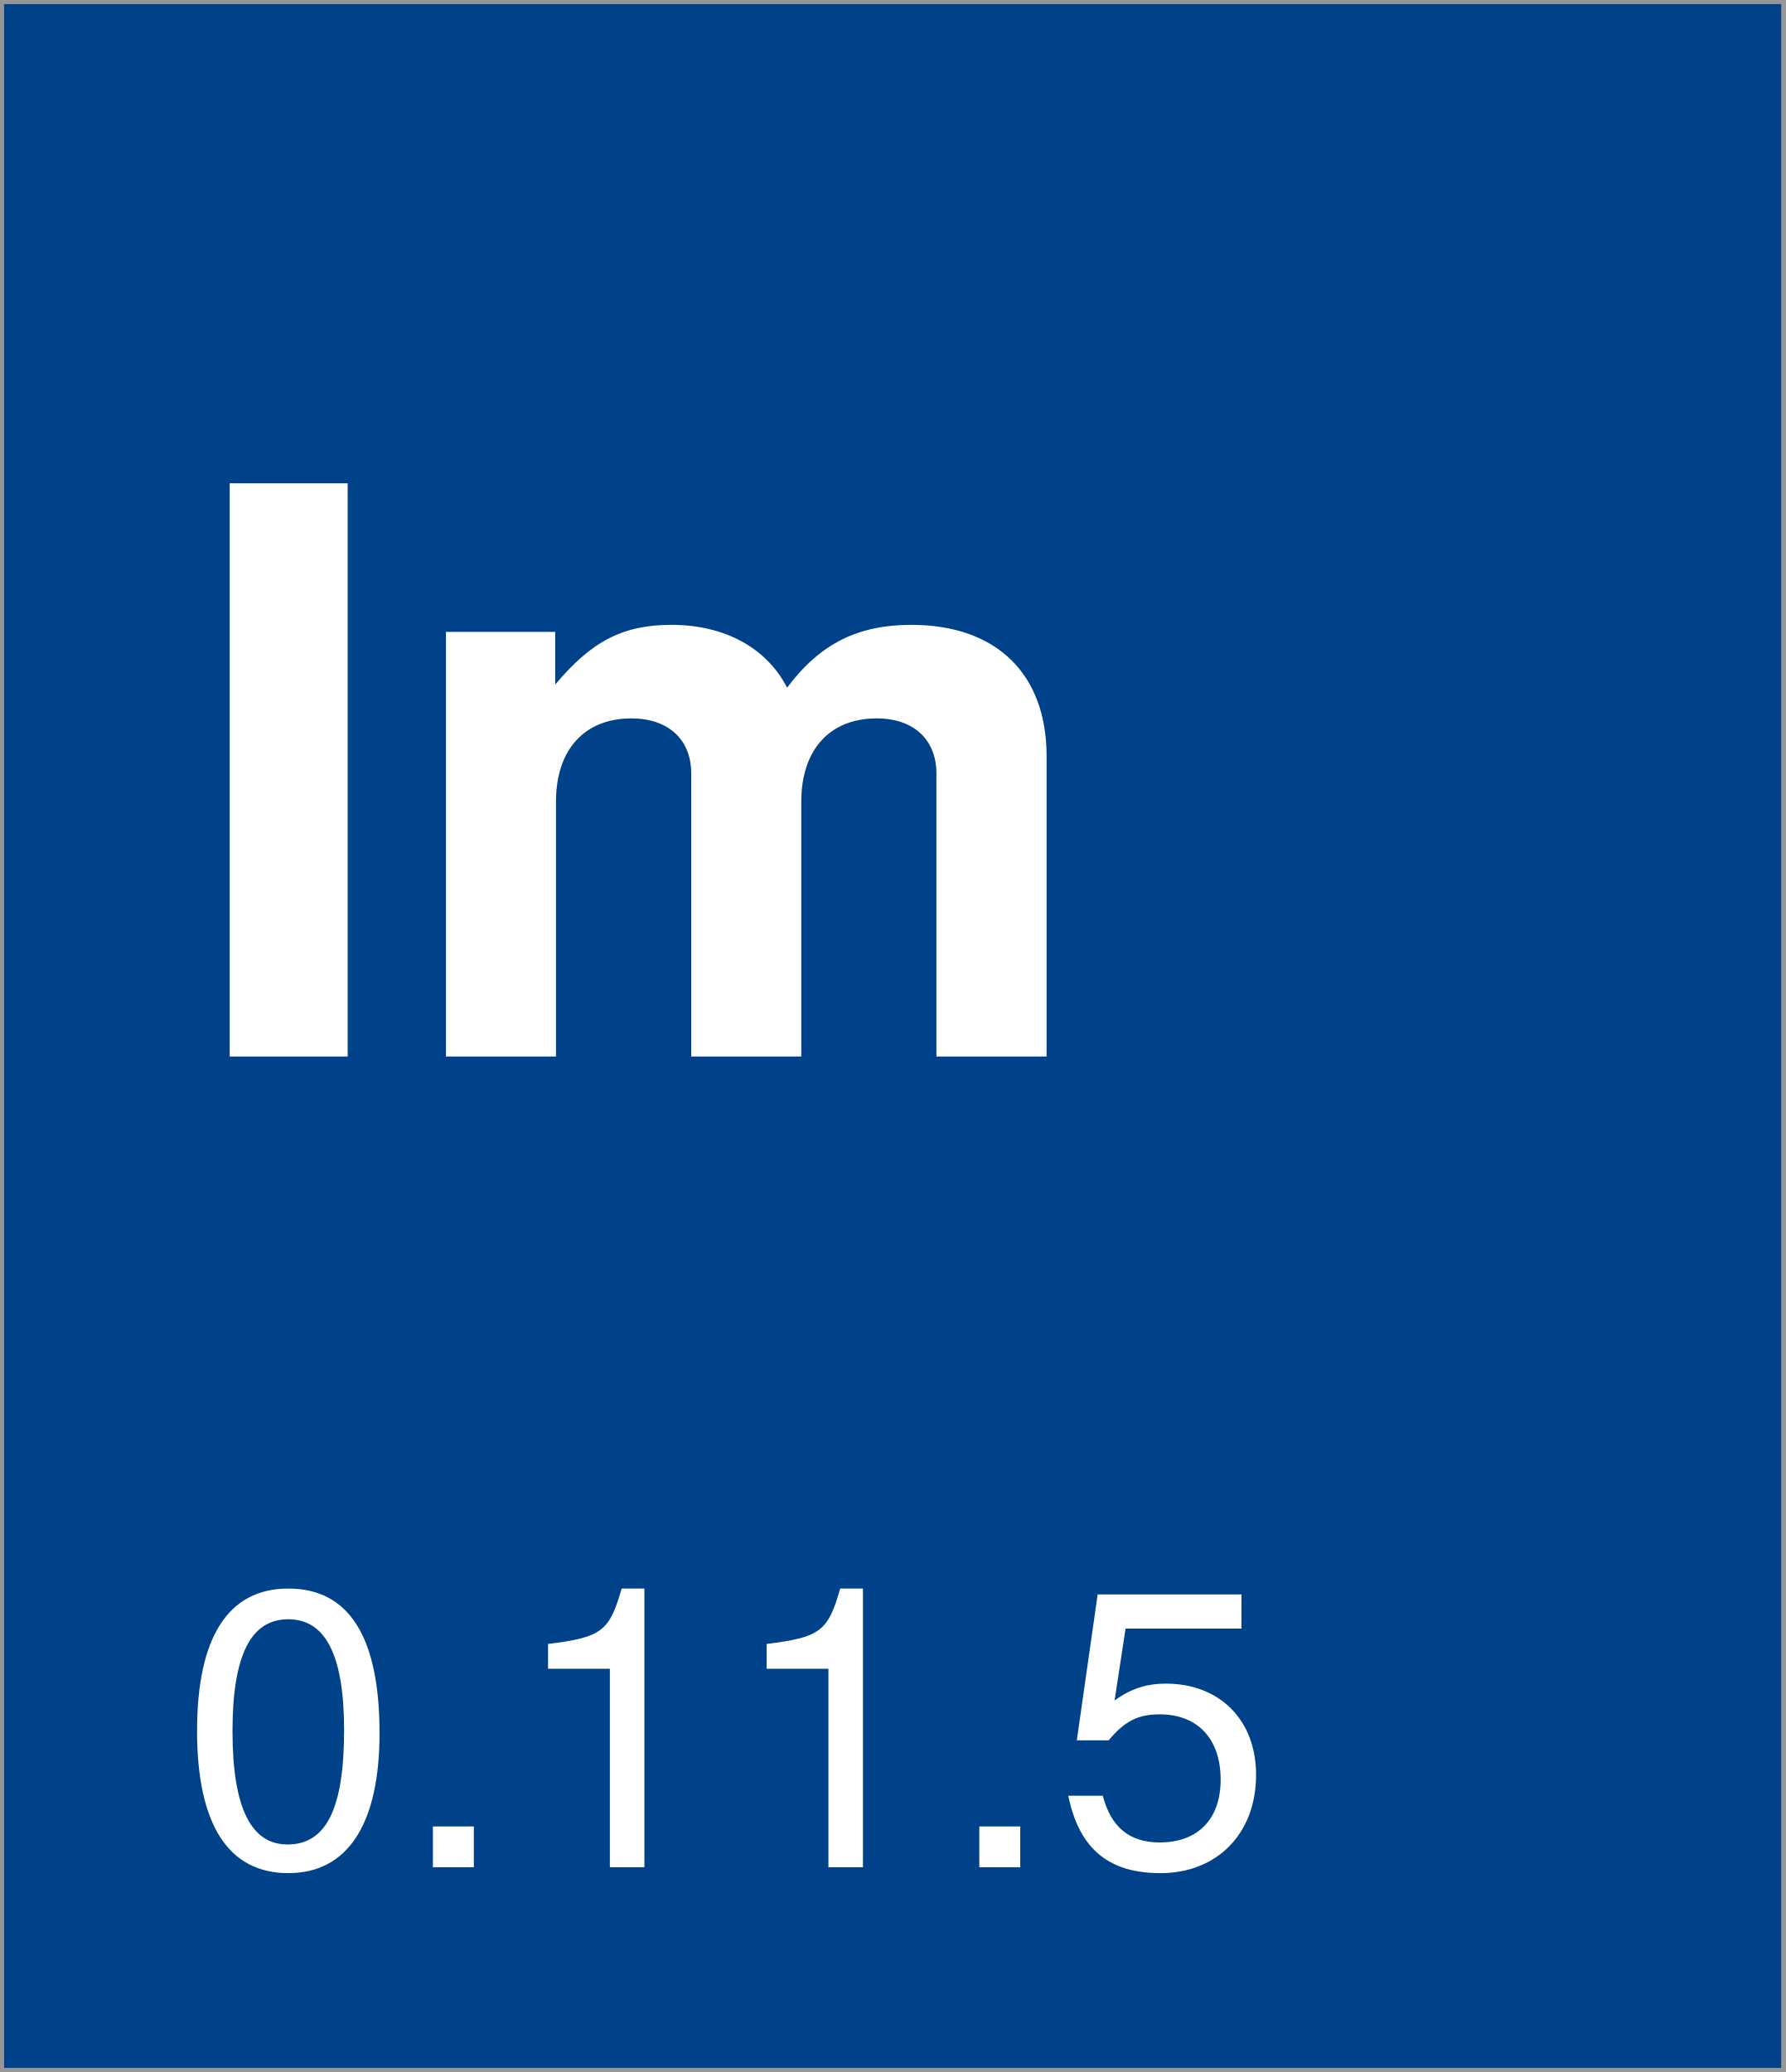
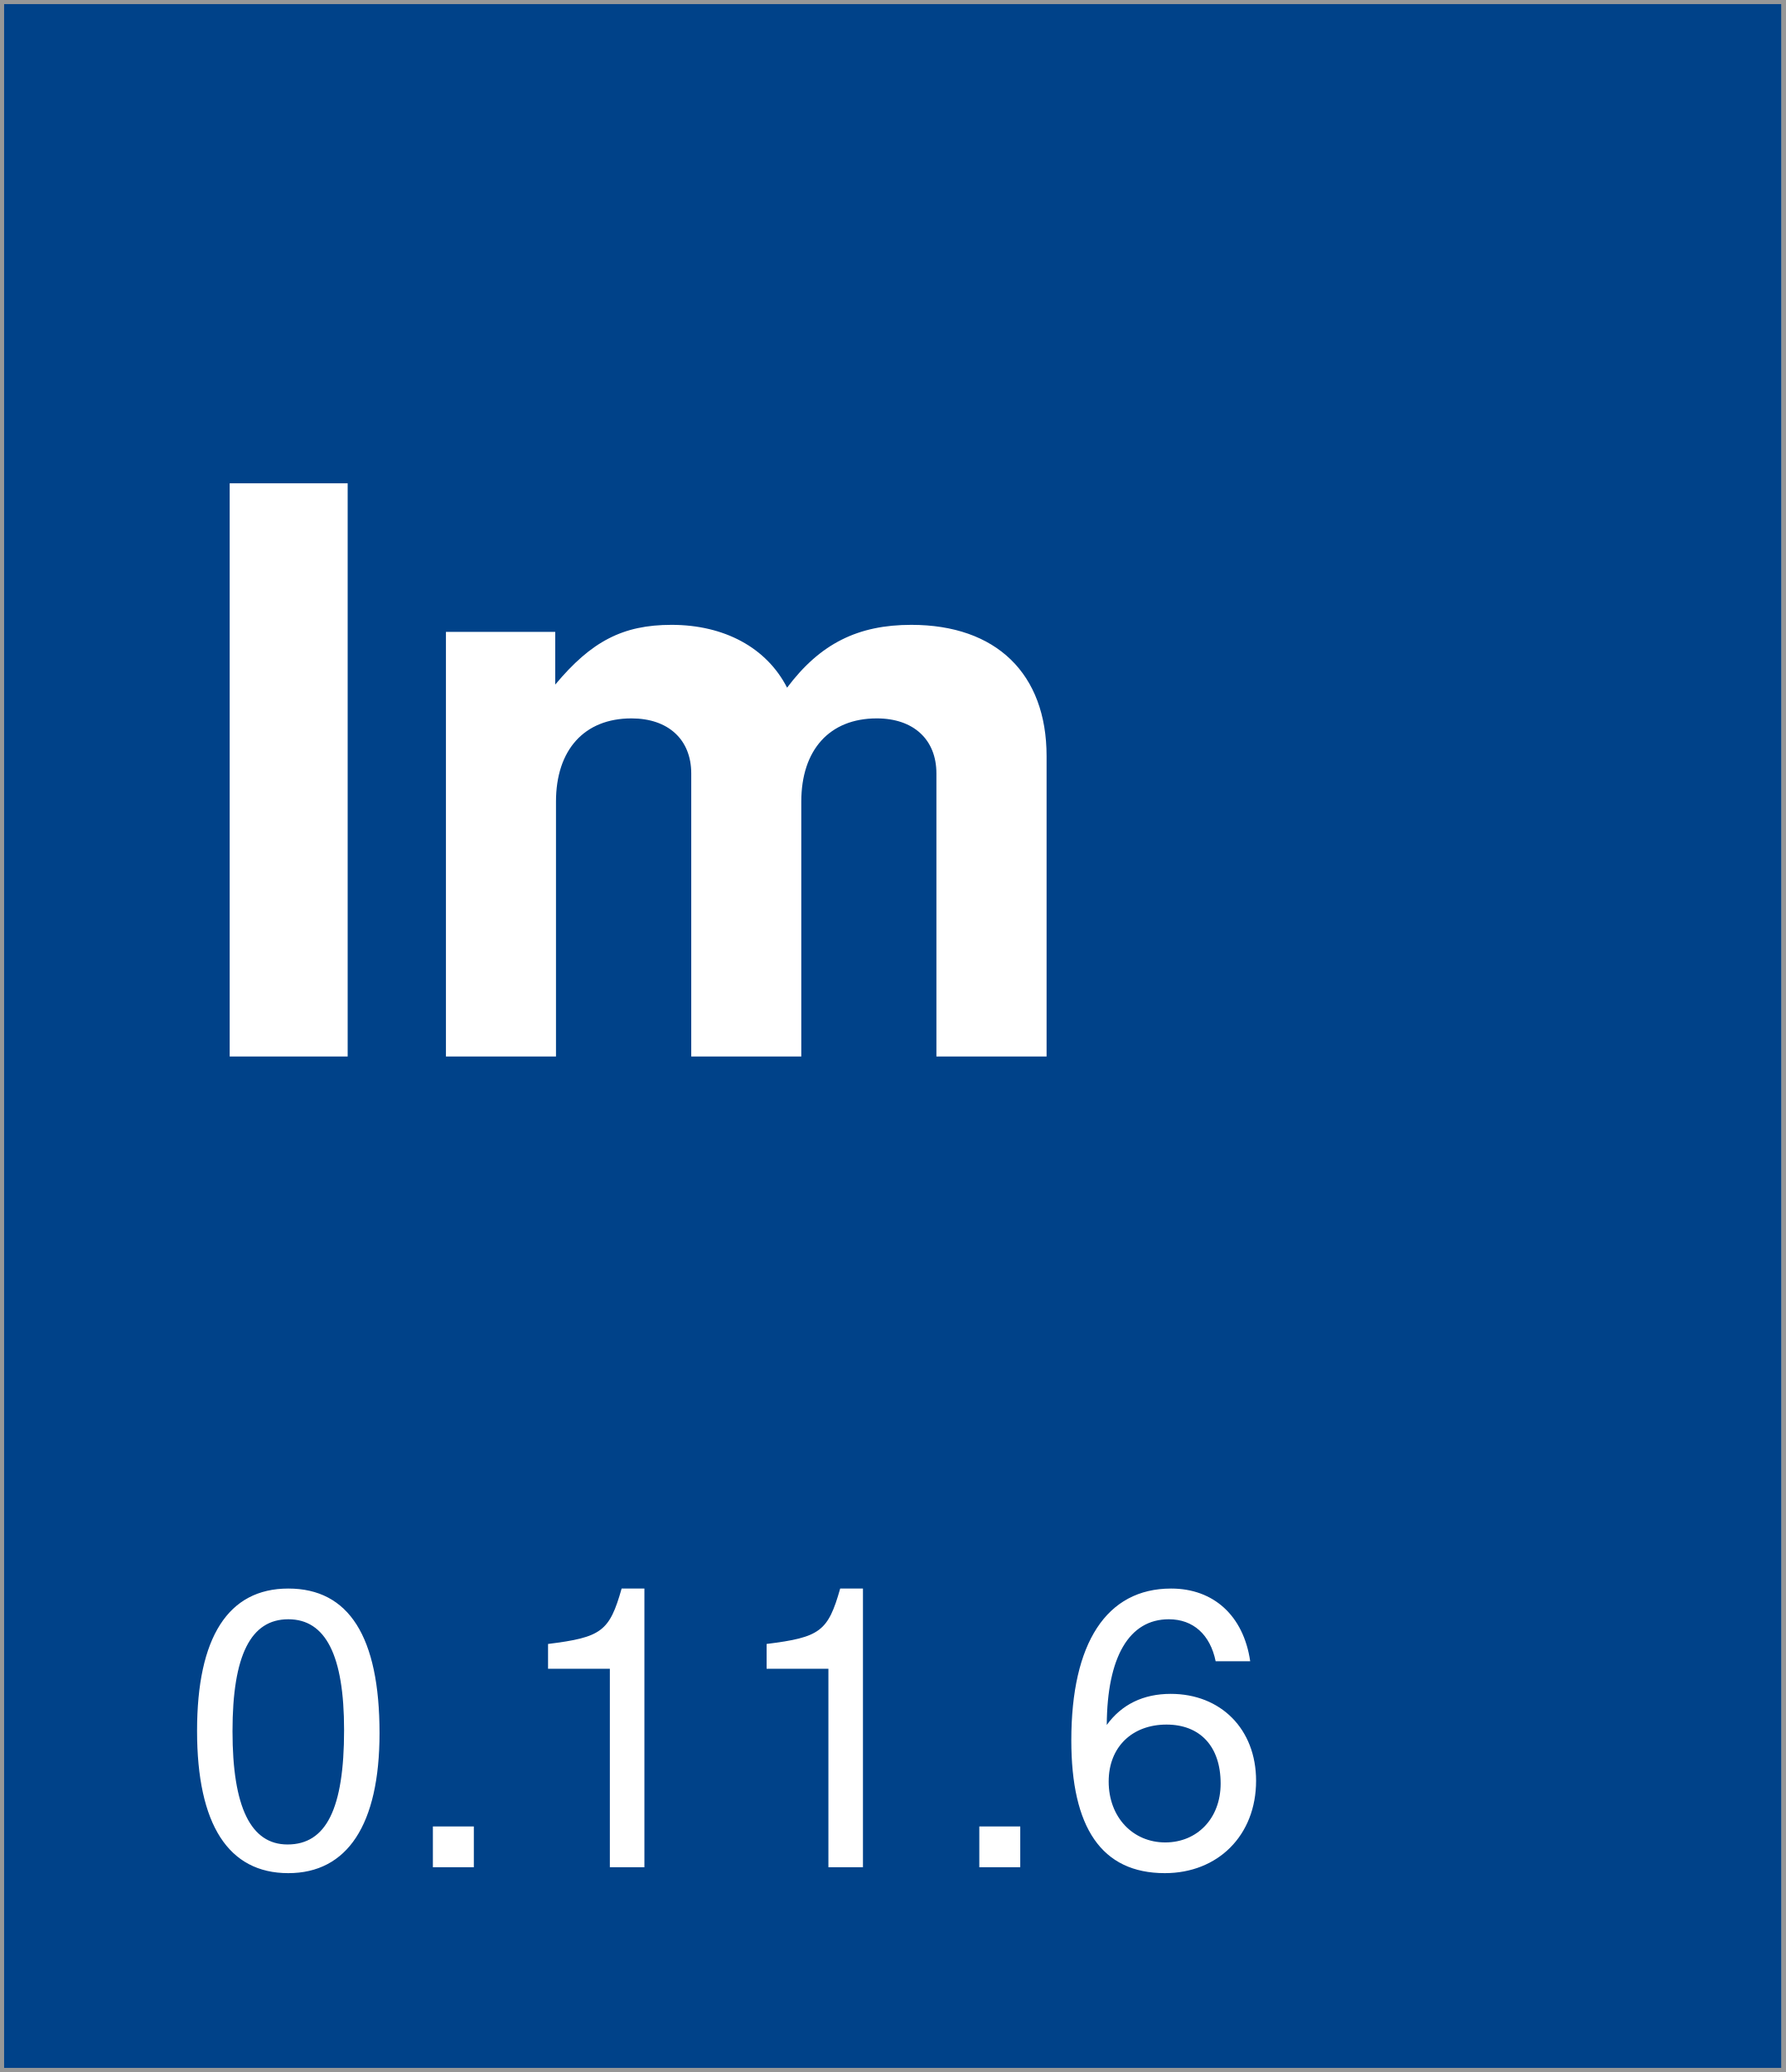
<svg xmlns="http://www.w3.org/2000/svg" width="218px" height="253px" viewBox="0 0 218 253" version="1.1">
  <description>Created with Sketch (http://www.bohemiancoding.com/sketch)</description>
  <defs />
  <g id="Page-1" stroke="none" stroke-width="1" fill="none" fill-rule="evenodd">
    <rect id="Rectangle-1" stroke="#979797" fill="#004289" x="0" y="0" width="218" height="253" />
    <text id="version-box" font-family="Helvetica Neue" font-size="48" font-weight="260" fill="#FFFFFF">
      <tspan x="22" y="228">
-         <tspan id="version">0.11.5</tspan>
+         <tspan id="version">0.11.6</tspan>
      </tspan>
    </text>
    <text id="Im" font-family="Helvetica Neue" font-size="96" font-weight="bold" fill="#FFFFFF">
      <tspan x="22" y="129">Im</tspan>
    </text>
  </g>
</svg>
